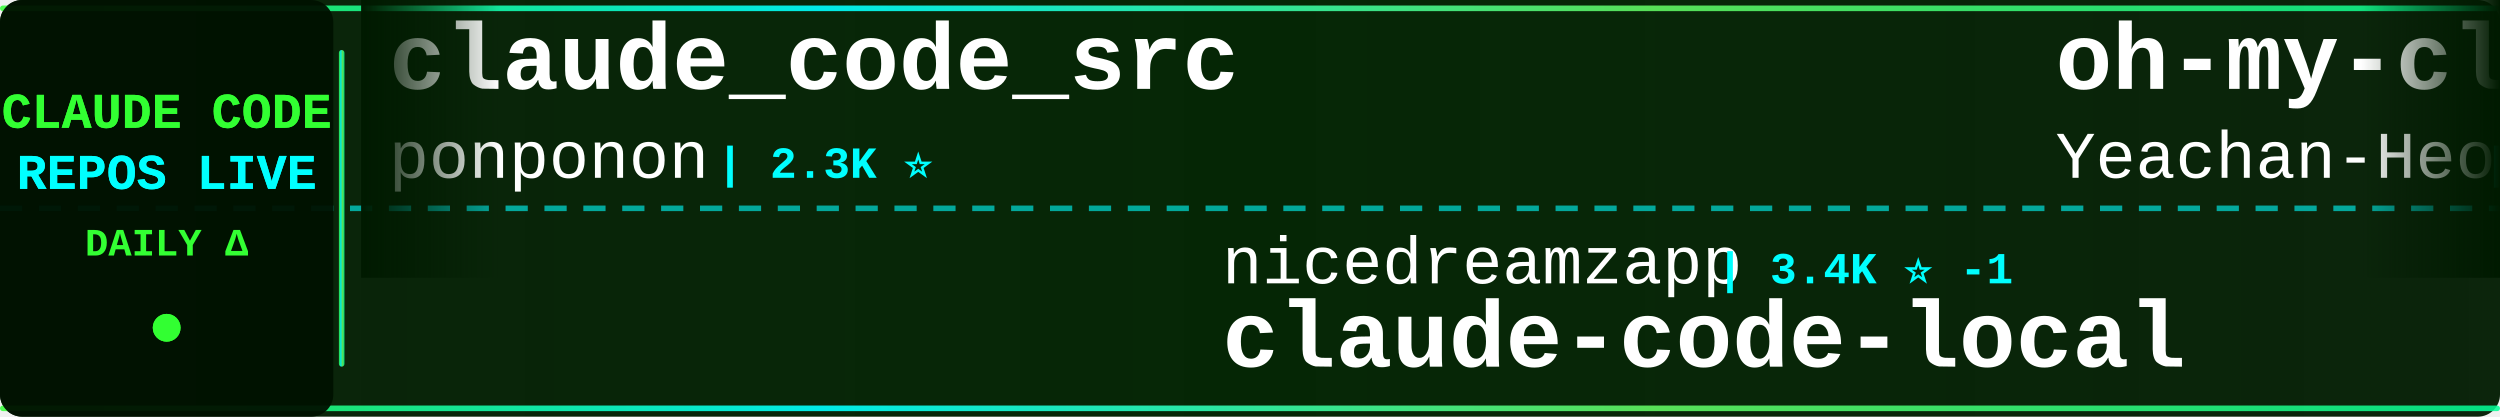
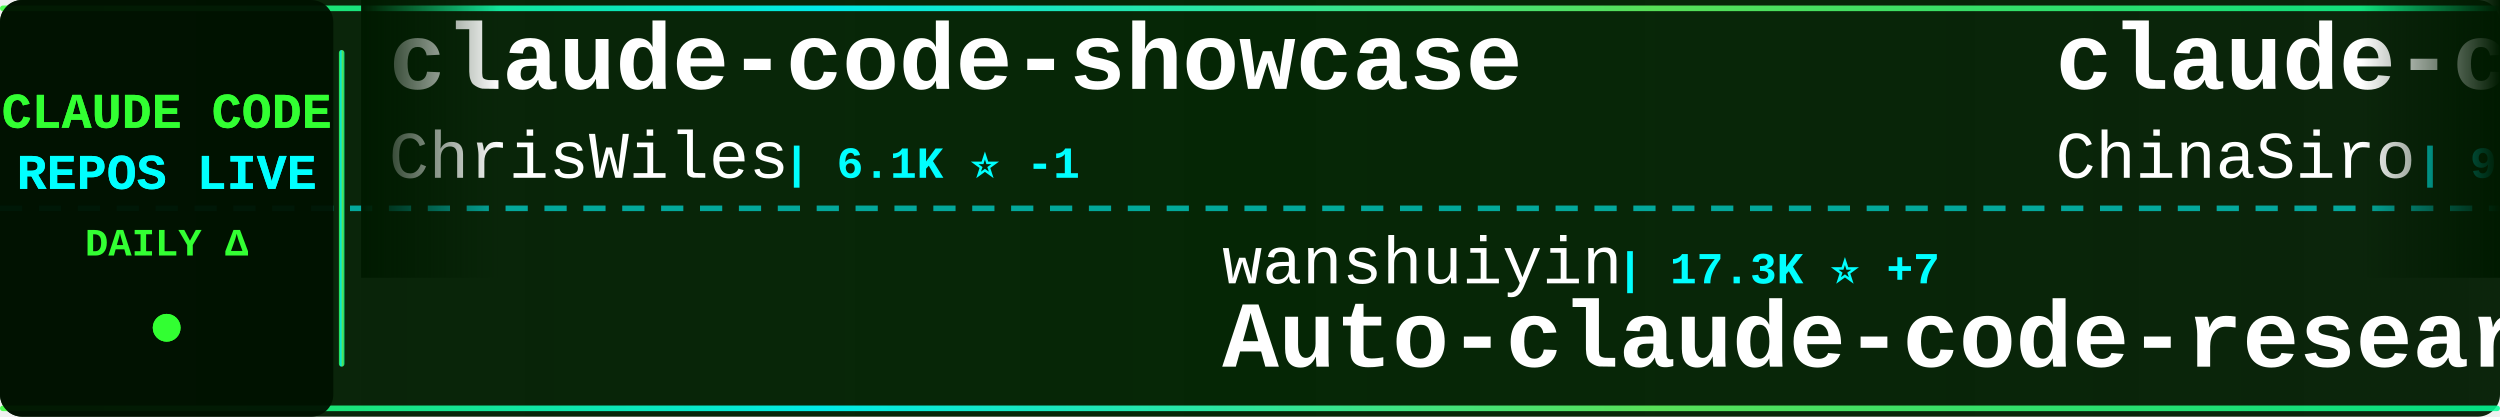
<svg xmlns="http://www.w3.org/2000/svg" width="900" height="150">
  <defs>
    <linearGradient id="tickerBg" x1="0%" y1="0%" x2="100%" y2="0%">
      <stop offset="0%" style="stop-color:#001a00;stop-opacity:0.95" />
      <stop offset="50%" style="stop-color:#002200;stop-opacity:0.98" />
      <stop offset="100%" style="stop-color:#001a00;stop-opacity:0.95" />
    </linearGradient>
    <linearGradient id="borderGrad" x1="0%" y1="0%" x2="100%" y2="0%">
      <stop offset="0%" style="stop-color:#33ff33;stop-opacity:0.85">
        <animate attributeName="stop-opacity" values="0.85;1;0.85" dur="2s" repeatCount="indefinite" />
      </stop>
      <stop offset="33%" style="stop-color:#00ffff;stop-opacity:0.9">
        <animate attributeName="stop-opacity" values="0.9;1;0.9" dur="2.2s" repeatCount="indefinite" />
      </stop>
      <stop offset="66%" style="stop-color:#66ff66;stop-opacity:0.85">
        <animate attributeName="stop-opacity" values="0.85;1;0.85" dur="1.8s" repeatCount="indefinite" />
      </stop>
      <stop offset="100%" style="stop-color:#00ff99;stop-opacity:0.85">
        <animate attributeName="stop-opacity" values="0.85;1;0.85" dur="2s" repeatCount="indefinite" />
      </stop>
    </linearGradient>
    <filter id="textGlow">
      <feGaussianBlur stdDeviation="0.1" result="coloredBlur" />
      <feMerge>
        <feMergeNode in="coloredBlur" />
        <feMergeNode in="SourceGraphic" />
      </feMerge>
    </filter>
    <filter id="metricGlow">
      <feGaussianBlur stdDeviation="0.2" result="coloredBlur" />
      <feMerge>
        <feMergeNode in="coloredBlur" />
        <feMergeNode in="SourceGraphic" />
      </feMerge>
    </filter>
    <linearGradient id="leftFade" x1="0%" y1="0%" x2="100%" y2="0%">
      <stop offset="0%" style="stop-color:#001a00;stop-opacity:1" />
      <stop offset="100%" style="stop-color:#001a00;stop-opacity:0" />
    </linearGradient>
    <linearGradient id="rightFade" x1="0%" y1="0%" x2="100%" y2="0%">
      <stop offset="0%" style="stop-color:#001a00;stop-opacity:0" />
      <stop offset="100%" style="stop-color:#001a00;stop-opacity:1" />
    </linearGradient>
  </defs>
  <rect width="900" height="150" fill="url(#tickerBg)" rx="8" />
  <rect x="0" y="2" width="900" height="2" fill="url(#borderGrad)" rx="1" />
  <rect x="0" y="146" width="900" height="2" fill="url(#borderGrad)" rx="1" />
  <line x1="0" y1="75" x2="900" y2="75" stroke="#00ffff" stroke-width="2" stroke-dasharray="8 6" opacity="0.6" />
  <rect x="0" y="0" width="120" height="150" fill="#001100" opacity="0.95" rx="8" />
  <text x="60" y="46" font-family="'Courier New', monospace" font-size="18" font-weight="bold" fill="#33ff33" text-anchor="middle" filter="url(#textGlow)">
    CLAUDE CODE
  </text>
  <text x="60" y="68" font-family="'Courier New', monospace" font-size="18" font-weight="bold" fill="#00ffff" text-anchor="middle" filter="url(#textGlow)">
    REPOS LIVE
  </text>
  <text x="60" y="92" font-family="'Courier New', monospace" font-size="14" font-weight="bold" fill="#33ff33" text-anchor="middle">
    DAILY Δ
  </text>
  <circle cx="60" cy="118" r="5" fill="#33ff33" filter="url(#metricGlow)">
    <animate attributeName="r" values="4;6;4" dur="1.5s" repeatCount="indefinite" />
    <animate attributeName="opacity" values="0.6;1;0.6" dur="1.5s" repeatCount="indefinite" />
  </circle>
  <rect x="122" y="18" width="2" height="114" fill="url(#borderGrad)" rx="1" />
  <clipPath id="tickerClip">
    <rect x="130" y="0" width="770" height="150" />
  </clipPath>
  <g clip-path="url(#tickerClip)">
    <g id="tickerItems">
      <animateTransform attributeName="transform" attributeType="XML" type="translate" from="0 0" to="-3000 0" dur="54s" repeatCount="indefinite" />
      <g transform="translate(0, 0)">
-         <text x="140" y="32" font-family="'Courier New', monospace" font-size="34" font-weight="bold" fill="#ffffff">claude_code_src</text>
-         <text x="140" y="64" font-family="'Courier New', monospace" font-size="24" font-weight="normal" fill="#ffffff" opacity="1.0">ponponon</text>
-         <text x="258" y="64" font-family="'Courier New', monospace" font-size="16" font-weight="bold" fill="#00ffff"> | 2.3K ⭐</text>
+         <text x="140" y="32" font-family="'Courier New', monospace" font-size="34" font-weight="bold" fill="#ffffff">claude-code-showcase</text>
+         <text x="140" y="64" font-family="'Courier New', monospace" font-size="24" font-weight="normal" fill="#ffffff" opacity="1.0">ChrisWiles</text>
+         <text x="282" y="64" font-family="'Courier New', monospace" font-size="16" font-weight="bold" fill="#00ffff"> | 6.1K ⭐ -1</text>
      </g>
      <g transform="translate(300, 0)">
-         <text x="140" y="102" font-family="'Courier New', monospace" font-size="24" font-weight="normal" fill="#ffffff" opacity="1.0">nicedreamzapp</text>
-         <text x="318" y="102" font-family="'Courier New', monospace" font-size="16" font-weight="bold" fill="#00ffff"> | 3.4K ⭐ -1</text>
-         <text x="140" y="132" font-family="'Courier New', monospace" font-size="34" font-weight="bold" fill="#ffffff">claude-code-local</text>
+         <text x="140" y="102" font-family="'Courier New', monospace" font-size="24" font-weight="normal" fill="#ffffff" opacity="1.0">wanshuiyin</text>
+         <text x="282" y="102" font-family="'Courier New', monospace" font-size="16" font-weight="bold" fill="#00ffff"> | 17.3K ⭐ +7</text>
+         <text x="140" y="132" font-family="'Courier New', monospace" font-size="34" font-weight="bold" fill="#ffffff">Auto-claude-code-researc...</text>
      </g>
      <g transform="translate(600, 0)">
-         <text x="140" y="32" font-family="'Courier New', monospace" font-size="34" font-weight="bold" fill="#ffffff">oh-my-claudecode</text>
-         <text x="140" y="64" font-family="'Courier New', monospace" font-size="24" font-weight="normal" fill="#ffffff" opacity="1.0">Yeachan-Heo</text>
-         <text x="294" y="64" font-family="'Courier New', monospace" font-size="16" font-weight="bold" fill="#00ffff"> | 39.8K ⭐ +1</text>
+         <text x="140" y="32" font-family="'Courier New', monospace" font-size="34" font-weight="bold" fill="#ffffff">claude-code-sourcemap</text>
+         <text x="140" y="64" font-family="'Courier New', monospace" font-size="24" font-weight="normal" fill="#ffffff" opacity="1.0">ChinaSiro</text>
+         <text x="270" y="64" font-family="'Courier New', monospace" font-size="16" font-weight="bold" fill="#00ffff"> | 9.7K ⭐ -1</text>
      </g>
      <g transform="translate(900, 0)">
-         <text x="140" y="102" font-family="'Courier New', monospace" font-size="24" font-weight="normal" fill="#ffffff" opacity="1.0">ChrisWiles</text>
-         <text x="282" y="102" font-family="'Courier New', monospace" font-size="16" font-weight="bold" fill="#00ffff"> | 6.1K ⭐</text>
-         <text x="140" y="132" font-family="'Courier New', monospace" font-size="34" font-weight="bold" fill="#ffffff">claude-code-showcase</text>
+         <text x="140" y="102" font-family="'Courier New', monospace" font-size="24" font-weight="normal" fill="#ffffff" opacity="1.0">KPR111</text>
+         <text x="234" y="102" font-family="'Courier New', monospace" font-size="16" font-weight="bold" fill="#00ffff"> | 18 ⭐</text>
+         <text x="140" y="132" font-family="'Courier New', monospace" font-size="34" font-weight="bold" fill="#ffffff">Claude-Code</text>
      </g>
      <g transform="translate(1200, 0)">
-         <text x="140" y="32" font-family="'Courier New', monospace" font-size="34" font-weight="bold" fill="#ffffff">ClaudeCode-Portable</text>
-         <text x="140" y="64" font-family="'Courier New', monospace" font-size="24" font-weight="normal" fill="#ffffff" opacity="1.0">techjarves</text>
-         <text x="282" y="64" font-family="'Courier New', monospace" font-size="16" font-weight="bold" fill="#00ffff"> | 1.6K ⭐</text>
+         <text x="140" y="32" font-family="'Courier New', monospace" font-size="34" font-weight="bold" fill="#ffffff">ClaudeCodeAgents</text>
+         <text x="140" y="64" font-family="'Courier New', monospace" font-size="24" font-weight="normal" fill="#ffffff" opacity="1.0">darcyegb</text>
+         <text x="258" y="64" font-family="'Courier New', monospace" font-size="16" font-weight="bold" fill="#00ffff"> | 773 ⭐</text>
      </g>
      <g transform="translate(1500, 0)">
-         <text x="140" y="102" font-family="'Courier New', monospace" font-size="24" font-weight="normal" fill="#ffffff" opacity="1.0">frankbria</text>
-         <text x="270" y="102" font-family="'Courier New', monospace" font-size="16" font-weight="bold" fill="#00ffff"> | 9.7K ⭐</text>
-         <text x="140" y="132" font-family="'Courier New', monospace" font-size="34" font-weight="bold" fill="#ffffff">ralph-claude-code</text>
+         <text x="140" y="102" font-family="'Courier New', monospace" font-size="24" font-weight="normal" fill="#ffffff" opacity="1.0">ding113</text>
+         <text x="246" y="102" font-family="'Courier New', monospace" font-size="16" font-weight="bold" fill="#00ffff"> | 3.4K ⭐ -1</text>
+         <text x="140" y="132" font-family="'Courier New', monospace" font-size="34" font-weight="bold" fill="#ffffff">claude-code-hub</text>
      </g>
      <g transform="translate(1800, 0)">
-         <text x="140" y="32" font-family="'Courier New', monospace" font-size="34" font-weight="bold" fill="#ffffff">claude-code-infrastructu...</text>
-         <text x="140" y="64" font-family="'Courier New', monospace" font-size="24" font-weight="normal" fill="#ffffff" opacity="1.0">diet103</text>
-         <text x="246" y="64" font-family="'Courier New', monospace" font-size="16" font-weight="bold" fill="#00ffff"> | 10.0K ⭐</text>
+         <text x="140" y="32" font-family="'Courier New', monospace" font-size="34" font-weight="bold" fill="#ffffff">ralph-claude-code</text>
+         <text x="140" y="64" font-family="'Courier New', monospace" font-size="24" font-weight="normal" fill="#ffffff" opacity="1.0">frankbria</text>
+         <text x="270" y="64" font-family="'Courier New', monospace" font-size="16" font-weight="bold" fill="#00ffff"> | 9.7K ⭐ +1</text>
      </g>
      <g transform="translate(2100, 0)">
-         <text x="140" y="102" font-family="'Courier New', monospace" font-size="24" font-weight="normal" fill="#ffffff" opacity="1.0">davila7</text>
-         <text x="246" y="102" font-family="'Courier New', monospace" font-size="16" font-weight="bold" fill="#00ffff"> | 32.6K ⭐ +3</text>
-         <text x="140" y="132" font-family="'Courier New', monospace" font-size="34" font-weight="bold" fill="#ffffff">claude-code-templates</text>
+         <text x="140" y="102" font-family="'Courier New', monospace" font-size="24" font-weight="normal" fill="#ffffff" opacity="1.0">xu-xiang</text>
+         <text x="258" y="102" font-family="'Courier New', monospace" font-size="16" font-weight="bold" fill="#00ffff"> | 2.0K ⭐ +1</text>
+         <text x="140" y="132" font-family="'Courier New', monospace" font-size="34" font-weight="bold" fill="#ffffff">everything-claude-code-z...</text>
      </g>
      <g transform="translate(2400, 0)">
-         <text x="140" y="32" font-family="'Courier New', monospace" font-size="34" font-weight="bold" fill="#ffffff">pi-vs-claude-code</text>
-         <text x="140" y="64" font-family="'Courier New', monospace" font-size="24" font-weight="normal" fill="#ffffff" opacity="1.0">disler</text>
-         <text x="234" y="64" font-family="'Courier New', monospace" font-size="16" font-weight="bold" fill="#00ffff"> | 1.7K ⭐</text>
+         <text x="140" y="32" font-family="'Courier New', monospace" font-size="34" font-weight="bold" fill="#ffffff">claude-code-guide</text>
+         <text x="140" y="64" font-family="'Courier New', monospace" font-size="24" font-weight="normal" fill="#ffffff" opacity="1.0">zebbern</text>
+         <text x="246" y="64" font-family="'Courier New', monospace" font-size="16" font-weight="bold" fill="#00ffff"> | 4.7K ⭐</text>
      </g>
      <g transform="translate(2700, 0)">
-         <text x="140" y="102" font-family="'Courier New', monospace" font-size="24" font-weight="normal" fill="#ffffff" opacity="1.0">overwirehq</text>
-         <text x="282" y="102" font-family="'Courier New', monospace" font-size="16" font-weight="bold" fill="#00ffff"> | 2.8K ⭐</text>
-         <text x="140" y="132" font-family="'Courier New', monospace" font-size="34" font-weight="bold" fill="#ffffff">claude-code-telegram</text>
+         <text x="140" y="102" font-family="'Courier New', monospace" font-size="24" font-weight="normal" fill="#ffffff" opacity="1.0">pengchengneo</text>
+         <text x="306" y="102" font-family="'Courier New', monospace" font-size="16" font-weight="bold" fill="#00ffff"> | 1.8K ⭐</text>
+         <text x="140" y="132" font-family="'Courier New', monospace" font-size="34" font-weight="bold" fill="#ffffff">Claude-Code</text>
      </g>
      <g transform="translate(3000, 0)">
-         <text x="140" y="32" font-family="'Courier New', monospace" font-size="34" font-weight="bold" fill="#ffffff">claude_code_src</text>
-         <text x="140" y="64" font-family="'Courier New', monospace" font-size="24" font-weight="normal" fill="#ffffff" opacity="1.0">ponponon</text>
-         <text x="258" y="64" font-family="'Courier New', monospace" font-size="16" font-weight="bold" fill="#00ffff"> | 2.3K ⭐</text>
+         <text x="140" y="32" font-family="'Courier New', monospace" font-size="34" font-weight="bold" fill="#ffffff">claude-code-showcase</text>
+         <text x="140" y="64" font-family="'Courier New', monospace" font-size="24" font-weight="normal" fill="#ffffff" opacity="1.0">ChrisWiles</text>
+         <text x="282" y="64" font-family="'Courier New', monospace" font-size="16" font-weight="bold" fill="#00ffff"> | 6.1K ⭐ -1</text>
      </g>
      <g transform="translate(3300, 0)">
-         <text x="140" y="102" font-family="'Courier New', monospace" font-size="24" font-weight="normal" fill="#ffffff" opacity="1.0">nicedreamzapp</text>
-         <text x="318" y="102" font-family="'Courier New', monospace" font-size="16" font-weight="bold" fill="#00ffff"> | 3.4K ⭐ -1</text>
-         <text x="140" y="132" font-family="'Courier New', monospace" font-size="34" font-weight="bold" fill="#ffffff">claude-code-local</text>
+         <text x="140" y="102" font-family="'Courier New', monospace" font-size="24" font-weight="normal" fill="#ffffff" opacity="1.0">wanshuiyin</text>
+         <text x="282" y="102" font-family="'Courier New', monospace" font-size="16" font-weight="bold" fill="#00ffff"> | 17.3K ⭐ +7</text>
+         <text x="140" y="132" font-family="'Courier New', monospace" font-size="34" font-weight="bold" fill="#ffffff">Auto-claude-code-researc...</text>
      </g>
      <g transform="translate(3600, 0)">
-         <text x="140" y="32" font-family="'Courier New', monospace" font-size="34" font-weight="bold" fill="#ffffff">oh-my-claudecode</text>
-         <text x="140" y="64" font-family="'Courier New', monospace" font-size="24" font-weight="normal" fill="#ffffff" opacity="1.0">Yeachan-Heo</text>
-         <text x="294" y="64" font-family="'Courier New', monospace" font-size="16" font-weight="bold" fill="#00ffff"> | 39.8K ⭐ +1</text>
+         <text x="140" y="32" font-family="'Courier New', monospace" font-size="34" font-weight="bold" fill="#ffffff">claude-code-sourcemap</text>
+         <text x="140" y="64" font-family="'Courier New', monospace" font-size="24" font-weight="normal" fill="#ffffff" opacity="1.0">ChinaSiro</text>
+         <text x="270" y="64" font-family="'Courier New', monospace" font-size="16" font-weight="bold" fill="#00ffff"> | 9.7K ⭐ -1</text>
      </g>
      <g transform="translate(3900, 0)">
-         <text x="140" y="102" font-family="'Courier New', monospace" font-size="24" font-weight="normal" fill="#ffffff" opacity="1.0">ChrisWiles</text>
-         <text x="282" y="102" font-family="'Courier New', monospace" font-size="16" font-weight="bold" fill="#00ffff"> | 6.1K ⭐</text>
-         <text x="140" y="132" font-family="'Courier New', monospace" font-size="34" font-weight="bold" fill="#ffffff">claude-code-showcase</text>
+         <text x="140" y="102" font-family="'Courier New', monospace" font-size="24" font-weight="normal" fill="#ffffff" opacity="1.0">KPR111</text>
+         <text x="234" y="102" font-family="'Courier New', monospace" font-size="16" font-weight="bold" fill="#00ffff"> | 18 ⭐</text>
+         <text x="140" y="132" font-family="'Courier New', monospace" font-size="34" font-weight="bold" fill="#ffffff">Claude-Code</text>
      </g>
    </g>
  </g>
  <rect x="130" y="0" width="50" height="100" fill="url(#leftFade)" />
  <rect x="850" y="0" width="50" height="100" fill="url(#rightFade)" />
</svg>
